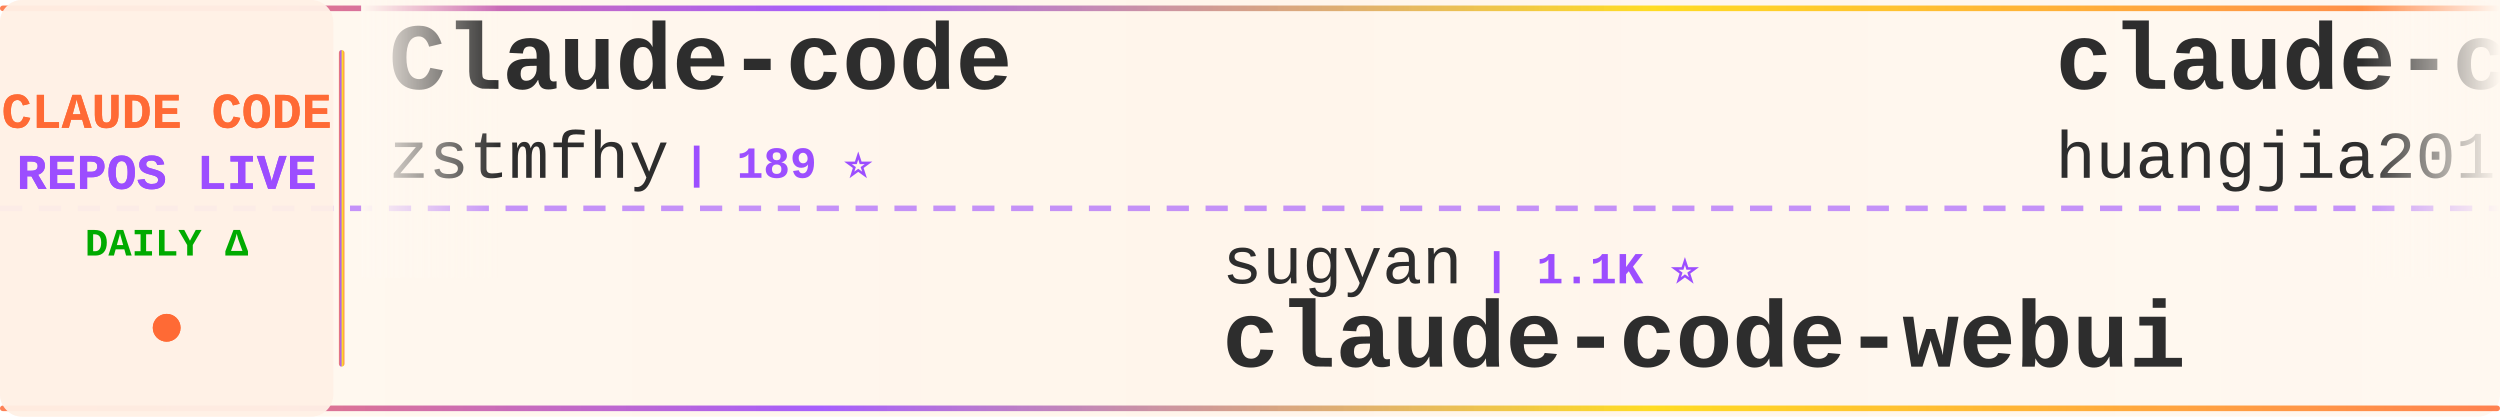
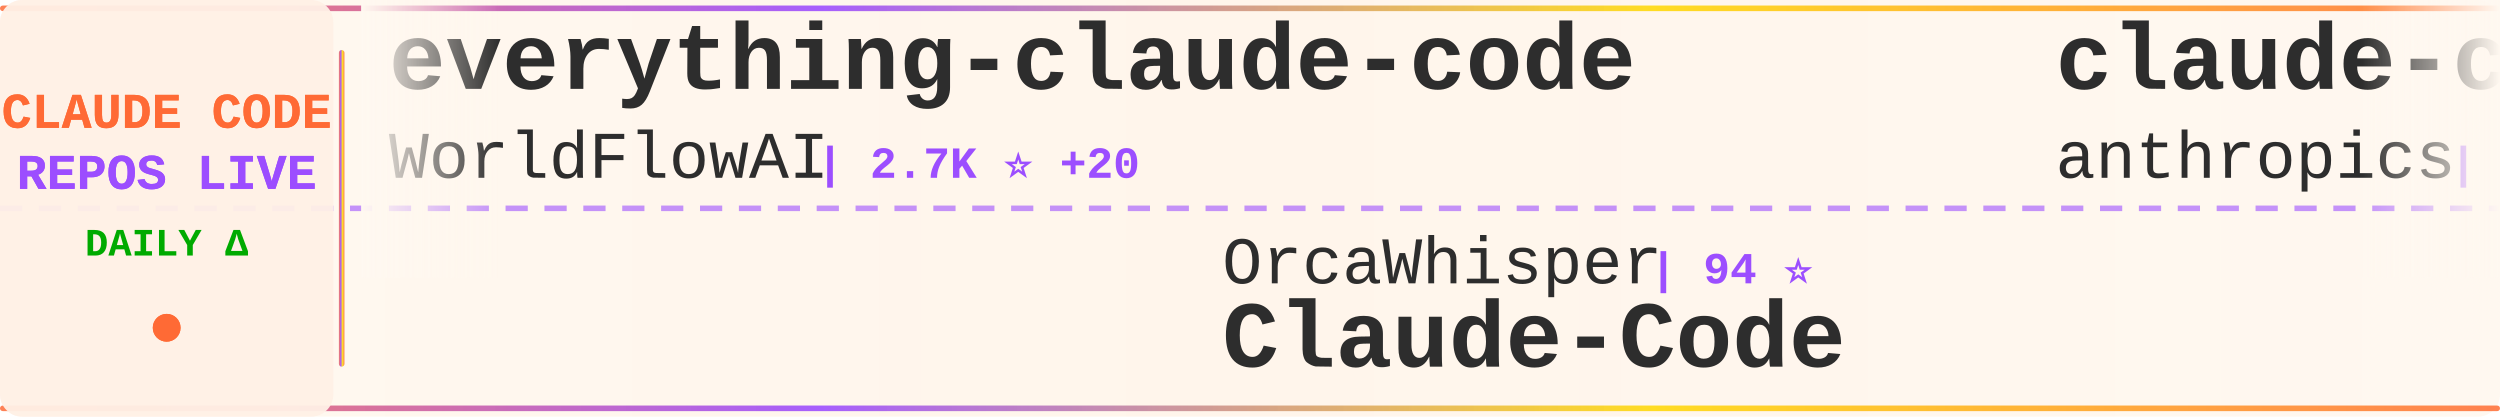
<svg xmlns="http://www.w3.org/2000/svg" width="900" height="150">
  <defs>
    <linearGradient id="tickerBg" x1="0%" y1="0%" x2="100%" y2="0%">
      <stop offset="0%" style="stop-color:#fff8f0;stop-opacity:0.98" />
      <stop offset="50%" style="stop-color:#fff5eb;stop-opacity:1" />
      <stop offset="100%" style="stop-color:#fff8f0;stop-opacity:0.98" />
    </linearGradient>
    <linearGradient id="borderGrad" x1="0%" y1="0%" x2="100%" y2="0%">
      <stop offset="0%" style="stop-color:#FF6B35;stop-opacity:0.85">
        <animate attributeName="stop-opacity" values="0.85;1;0.85" dur="2s" repeatCount="indefinite" />
      </stop>
      <stop offset="33%" style="stop-color:#9C4EFF;stop-opacity:0.9">
        <animate attributeName="stop-opacity" values="0.9;1;0.9" dur="2.2s" repeatCount="indefinite" />
      </stop>
      <stop offset="66%" style="stop-color:#FFD700;stop-opacity:0.85">
        <animate attributeName="stop-opacity" values="0.85;1;0.85" dur="1.8s" repeatCount="indefinite" />
      </stop>
      <stop offset="100%" style="stop-color:#FF6B35;stop-opacity:0.85">
        <animate attributeName="stop-opacity" values="0.85;1;0.85" dur="2s" repeatCount="indefinite" />
      </stop>
    </linearGradient>
    <filter id="textGlow">
      <feGaussianBlur stdDeviation="0.15" result="coloredBlur" />
      <feMerge>
        <feMergeNode in="coloredBlur" />
        <feMergeNode in="SourceGraphic" />
      </feMerge>
    </filter>
    <filter id="metricGlow">
      <feGaussianBlur stdDeviation="0.2" result="coloredBlur" />
      <feMerge>
        <feMergeNode in="coloredBlur" />
        <feMergeNode in="SourceGraphic" />
      </feMerge>
    </filter>
    <linearGradient id="leftFade" x1="0%" y1="0%" x2="100%" y2="0%">
      <stop offset="0%" style="stop-color:#fff8f0;stop-opacity:1" />
      <stop offset="100%" style="stop-color:#fff8f0;stop-opacity:0" />
    </linearGradient>
    <linearGradient id="rightFade" x1="0%" y1="0%" x2="100%" y2="0%">
      <stop offset="0%" style="stop-color:#fff8f0;stop-opacity:0" />
      <stop offset="100%" style="stop-color:#fff8f0;stop-opacity:1" />
    </linearGradient>
  </defs>
  <rect width="900" height="150" fill="url(#tickerBg)" rx="8" />
  <rect x="0" y="2" width="900" height="2" fill="url(#borderGrad)" rx="1" />
  <rect x="0" y="146" width="900" height="2" fill="url(#borderGrad)" rx="1" />
  <line x1="0" y1="75" x2="900" y2="75" stroke="#9C4EFF" stroke-width="2" stroke-dasharray="8 6" opacity="0.6" />
  <rect x="0" y="0" width="120" height="150" fill="#fff0e6" opacity="0.95" rx="8" />
  <text x="60" y="46" font-family="'Courier New', monospace" font-size="18" font-weight="bold" fill="#FF6B35" text-anchor="middle" filter="url(#textGlow)">
    CLAUDE CODE
  </text>
  <text x="60" y="68" font-family="'Courier New', monospace" font-size="18" font-weight="bold" fill="#9C4EFF" text-anchor="middle" filter="url(#textGlow)">
    REPOS LIVE
  </text>
  <text x="60" y="92" font-family="'Courier New', monospace" font-size="14" font-weight="bold" fill="#00aa00" text-anchor="middle">
    DAILY Δ
  </text>
  <circle cx="60" cy="118" r="5" fill="#FF6B35" filter="url(#metricGlow)">
    <animate attributeName="r" values="4;6;4" dur="1.5s" repeatCount="indefinite" />
    <animate attributeName="opacity" values="0.6;1;0.6" dur="1.5s" repeatCount="indefinite" />
  </circle>
  <rect x="122" y="18" width="2" height="114" fill="url(#borderGrad)" rx="1" />
  <clipPath id="tickerClip">
    <rect x="130" y="0" width="770" height="150" />
  </clipPath>
  <g clip-path="url(#tickerClip)">
    <g id="tickerItems">
      <animateTransform attributeName="transform" attributeType="XML" type="translate" from="0 0" to="-3000 0" dur="54s" repeatCount="indefinite" />
      <g transform="translate(0, 0)">
-         <text x="140" y="32" font-family="'Courier New', monospace" font-size="34" font-weight="bold" fill="#2d2d2d">Claude-code</text>
-         <text x="140" y="64" font-family="'Courier New', monospace" font-size="24" font-weight="normal" fill="#2d2d2d" opacity="1.0">zstmfhy</text>
-         <text x="246" y="64" font-family="'Courier New', monospace" font-size="16" font-weight="bold" fill="#9C4EFF"> | 189 ⭐</text>
+         <text x="140" y="32" font-family="'Courier New', monospace" font-size="34" font-weight="bold" fill="#2d2d2d">everything-claude-code</text>
+         <text x="140" y="64" font-family="'Courier New', monospace" font-size="24" font-weight="normal" fill="#2d2d2d" opacity="1.0">WorldFlowAI</text>
+         <text x="294" y="64" font-family="'Courier New', monospace" font-size="16" font-weight="bold" fill="#9C4EFF"> | 2.7K ⭐ +20</text>
      </g>
      <g transform="translate(300, 0)">
-         <text x="140" y="102" font-family="'Courier New', monospace" font-size="24" font-weight="normal" fill="#2d2d2d" opacity="1.0">sugyan</text>
-         <text x="234" y="102" font-family="'Courier New', monospace" font-size="16" font-weight="bold" fill="#9C4EFF"> | 1.1K ⭐</text>
-         <text x="140" y="132" font-family="'Courier New', monospace" font-size="34" font-weight="bold" fill="#2d2d2d">claude-code-webui</text>
+         <text x="140" y="102" font-family="'Courier New', monospace" font-size="24" font-weight="normal" fill="#2d2d2d" opacity="1.0">OrcaWhisper</text>
+         <text x="294" y="102" font-family="'Courier New', monospace" font-size="16" font-weight="bold" fill="#9C4EFF"> | 94 ⭐</text>
+         <text x="140" y="132" font-family="'Courier New', monospace" font-size="34" font-weight="bold" fill="#2d2d2d">Claude-Code</text>
      </g>
      <g transform="translate(600, 0)">
-         <text x="140" y="32" font-family="'Courier New', monospace" font-size="34" font-weight="bold" fill="#2d2d2d">claude-code-engineering</text>
-         <text x="140" y="64" font-family="'Courier New', monospace" font-size="24" font-weight="normal" fill="#2d2d2d" opacity="1.0">huangjia2019</text>
-         <text x="306" y="64" font-family="'Courier New', monospace" font-size="16" font-weight="bold" fill="#9C4EFF"> | 1.1K ⭐</text>
+         <text x="140" y="32" font-family="'Courier New', monospace" font-size="34" font-weight="bold" fill="#2d2d2d">claude-code-security-rev...</text>
+         <text x="140" y="64" font-family="'Courier New', monospace" font-size="24" font-weight="normal" fill="#2d2d2d" opacity="1.0">anthropics</text>
+         <text x="282" y="64" font-family="'Courier New', monospace" font-size="16" font-weight="bold" fill="#9C4EFF"> | 6.2K ⭐ +1</text>
      </g>
      <g transform="translate(900, 0)">
-         <text x="140" y="102" font-family="'Courier New', monospace" font-size="24" font-weight="normal" fill="#2d2d2d" opacity="1.0">Chachamaru127</text>
-         <text x="318" y="102" font-family="'Courier New', monospace" font-size="16" font-weight="bold" fill="#9C4EFF"> | 3.1K ⭐ +1</text>
-         <text x="140" y="132" font-family="'Courier New', monospace" font-size="34" font-weight="bold" fill="#2d2d2d">claude-code-harness</text>
+         <text x="140" y="102" font-family="'Courier New', monospace" font-size="24" font-weight="normal" fill="#2d2d2d" opacity="1.0">affaan-m</text>
+         <text x="258" y="102" font-family="'Courier New', monospace" font-size="16" font-weight="bold" fill="#9C4EFF"> | 254.0K ⭐ +314</text>
+         <text x="140" y="132" font-family="'Courier New', monospace" font-size="34" font-weight="bold" fill="#2d2d2d">ECC</text>
      </g>
      <g transform="translate(1200, 0)">
-         <text x="140" y="32" font-family="'Courier New', monospace" font-size="34" font-weight="bold" fill="#2d2d2d">claude-code-sourcemap</text>
-         <text x="140" y="64" font-family="'Courier New', monospace" font-size="24" font-weight="normal" fill="#2d2d2d" opacity="1.0">ChinaSiro</text>
-         <text x="270" y="64" font-family="'Courier New', monospace" font-size="16" font-weight="bold" fill="#9C4EFF"> | 9.7K ⭐ +1</text>
+         <text x="140" y="32" font-family="'Courier New', monospace" font-size="34" font-weight="bold" fill="#2d2d2d">claude-code-source</text>
+         <text x="140" y="64" font-family="'Courier New', monospace" font-size="24" font-weight="normal" fill="#2d2d2d" opacity="1.0">JrCx7scC</text>
+         <text x="258" y="64" font-family="'Courier New', monospace" font-size="16" font-weight="bold" fill="#9C4EFF"> | 376 ⭐</text>
      </g>
      <g transform="translate(1500, 0)">
-         <text x="140" y="102" font-family="'Courier New', monospace" font-size="24" font-weight="normal" fill="#2d2d2d" opacity="1.0">pedrohcgs</text>
-         <text x="270" y="102" font-family="'Courier New', monospace" font-size="16" font-weight="bold" fill="#9C4EFF"> | 1.6K ⭐ +1</text>
-         <text x="140" y="132" font-family="'Courier New', monospace" font-size="34" font-weight="bold" fill="#2d2d2d">claude-code-my-workflow</text>
+         <text x="140" y="102" font-family="'Courier New', monospace" font-size="24" font-weight="normal" fill="#2d2d2d" opacity="1.0">ccplugins</text>
+         <text x="270" y="102" font-family="'Courier New', monospace" font-size="16" font-weight="bold" fill="#9C4EFF"> | 933 ⭐</text>
+         <text x="140" y="132" font-family="'Courier New', monospace" font-size="34" font-weight="bold" fill="#2d2d2d">awesome-claude-code-plug...</text>
      </g>
      <g transform="translate(1800, 0)">
-         <text x="140" y="32" font-family="'Courier New', monospace" font-size="34" font-weight="bold" fill="#2d2d2d">claude-code-local</text>
-         <text x="140" y="64" font-family="'Courier New', monospace" font-size="24" font-weight="normal" fill="#2d2d2d" opacity="1.0">nicedreamzapp</text>
-         <text x="318" y="64" font-family="'Courier New', monospace" font-size="16" font-weight="bold" fill="#9C4EFF"> | 3.3K ⭐ +1</text>
+         <text x="140" y="32" font-family="'Courier New', monospace" font-size="34" font-weight="bold" fill="#2d2d2d">Claude-Code</text>
+         <text x="140" y="64" font-family="'Courier New', monospace" font-size="24" font-weight="normal" fill="#2d2d2d" opacity="1.0">pengchengneo</text>
+         <text x="306" y="64" font-family="'Courier New', monospace" font-size="16" font-weight="bold" fill="#9C4EFF"> | 1.8K ⭐</text>
      </g>
      <g transform="translate(2100, 0)">
-         <text x="140" y="102" font-family="'Courier New', monospace" font-size="24" font-weight="normal" fill="#2d2d2d" opacity="1.0">shareAI-lab</text>
-         <text x="294" y="102" font-family="'Courier New', monospace" font-size="16" font-weight="bold" fill="#9C4EFF"> | 76.3K ⭐ +26</text>
-         <text x="140" y="132" font-family="'Courier New', monospace" font-size="34" font-weight="bold" fill="#2d2d2d">learn-claude-code</text>
+         <text x="140" y="102" font-family="'Courier New', monospace" font-size="24" font-weight="normal" fill="#2d2d2d" opacity="1.0">AprilNEA</text>
+         <text x="258" y="102" font-family="'Courier New', monospace" font-size="16" font-weight="bold" fill="#9C4EFF"> | 391 ⭐</text>
+         <text x="140" y="132" font-family="'Courier New', monospace" font-size="34" font-weight="bold" fill="#2d2d2d">claude-code-source</text>
      </g>
      <g transform="translate(2400, 0)">
-         <text x="140" y="32" font-family="'Courier New', monospace" font-size="34" font-weight="bold" fill="#2d2d2d">everything-claude-code-z...</text>
-         <text x="140" y="64" font-family="'Courier New', monospace" font-size="24" font-weight="normal" fill="#2d2d2d" opacity="1.0">xu-xiang</text>
-         <text x="258" y="64" font-family="'Courier New', monospace" font-size="16" font-weight="bold" fill="#9C4EFF"> | 1.9K ⭐</text>
+         <text x="140" y="32" font-family="'Courier New', monospace" font-size="34" font-weight="bold" fill="#2d2d2d">Claude-Code-Usage-Monito...</text>
+         <text x="140" y="64" font-family="'Courier New', monospace" font-size="24" font-weight="normal" fill="#2d2d2d" opacity="1.0">Maciek-roboblog</text>
+         <text x="342" y="64" font-family="'Courier New', monospace" font-size="16" font-weight="bold" fill="#9C4EFF"> | 8.7K ⭐</text>
      </g>
      <g transform="translate(2700, 0)">
-         <text x="140" y="102" font-family="'Courier New', monospace" font-size="24" font-weight="normal" fill="#2d2d2d" opacity="1.0">Cranot</text>
-         <text x="234" y="102" font-family="'Courier New', monospace" font-size="16" font-weight="bold" fill="#9C4EFF"> | 2.9K ⭐</text>
-         <text x="140" y="132" font-family="'Courier New', monospace" font-size="34" font-weight="bold" fill="#2d2d2d">claude-code-guide</text>
+         <text x="140" y="102" font-family="'Courier New', monospace" font-size="24" font-weight="normal" fill="#2d2d2d" opacity="1.0">KPR111</text>
+         <text x="234" y="102" font-family="'Courier New', monospace" font-size="16" font-weight="bold" fill="#9C4EFF"> | 18 ⭐</text>
+         <text x="140" y="132" font-family="'Courier New', monospace" font-size="34" font-weight="bold" fill="#2d2d2d">Claude-Code</text>
      </g>
      <g transform="translate(3000, 0)">
-         <text x="140" y="32" font-family="'Courier New', monospace" font-size="34" font-weight="bold" fill="#2d2d2d">Claude-code</text>
-         <text x="140" y="64" font-family="'Courier New', monospace" font-size="24" font-weight="normal" fill="#2d2d2d" opacity="1.0">zstmfhy</text>
-         <text x="246" y="64" font-family="'Courier New', monospace" font-size="16" font-weight="bold" fill="#9C4EFF"> | 189 ⭐</text>
+         <text x="140" y="32" font-family="'Courier New', monospace" font-size="34" font-weight="bold" fill="#2d2d2d">everything-claude-code</text>
+         <text x="140" y="64" font-family="'Courier New', monospace" font-size="24" font-weight="normal" fill="#2d2d2d" opacity="1.0">WorldFlowAI</text>
+         <text x="294" y="64" font-family="'Courier New', monospace" font-size="16" font-weight="bold" fill="#9C4EFF"> | 2.7K ⭐ +20</text>
      </g>
      <g transform="translate(3300, 0)">
-         <text x="140" y="102" font-family="'Courier New', monospace" font-size="24" font-weight="normal" fill="#2d2d2d" opacity="1.0">sugyan</text>
-         <text x="234" y="102" font-family="'Courier New', monospace" font-size="16" font-weight="bold" fill="#9C4EFF"> | 1.1K ⭐</text>
-         <text x="140" y="132" font-family="'Courier New', monospace" font-size="34" font-weight="bold" fill="#2d2d2d">claude-code-webui</text>
+         <text x="140" y="102" font-family="'Courier New', monospace" font-size="24" font-weight="normal" fill="#2d2d2d" opacity="1.0">OrcaWhisper</text>
+         <text x="294" y="102" font-family="'Courier New', monospace" font-size="16" font-weight="bold" fill="#9C4EFF"> | 94 ⭐</text>
+         <text x="140" y="132" font-family="'Courier New', monospace" font-size="34" font-weight="bold" fill="#2d2d2d">Claude-Code</text>
      </g>
      <g transform="translate(3600, 0)">
-         <text x="140" y="32" font-family="'Courier New', monospace" font-size="34" font-weight="bold" fill="#2d2d2d">claude-code-engineering</text>
-         <text x="140" y="64" font-family="'Courier New', monospace" font-size="24" font-weight="normal" fill="#2d2d2d" opacity="1.0">huangjia2019</text>
-         <text x="306" y="64" font-family="'Courier New', monospace" font-size="16" font-weight="bold" fill="#9C4EFF"> | 1.1K ⭐</text>
+         <text x="140" y="32" font-family="'Courier New', monospace" font-size="34" font-weight="bold" fill="#2d2d2d">claude-code-security-rev...</text>
+         <text x="140" y="64" font-family="'Courier New', monospace" font-size="24" font-weight="normal" fill="#2d2d2d" opacity="1.0">anthropics</text>
+         <text x="282" y="64" font-family="'Courier New', monospace" font-size="16" font-weight="bold" fill="#9C4EFF"> | 6.2K ⭐ +1</text>
      </g>
      <g transform="translate(3900, 0)">
-         <text x="140" y="102" font-family="'Courier New', monospace" font-size="24" font-weight="normal" fill="#2d2d2d" opacity="1.0">Chachamaru127</text>
-         <text x="318" y="102" font-family="'Courier New', monospace" font-size="16" font-weight="bold" fill="#9C4EFF"> | 3.1K ⭐ +1</text>
-         <text x="140" y="132" font-family="'Courier New', monospace" font-size="34" font-weight="bold" fill="#2d2d2d">claude-code-harness</text>
+         <text x="140" y="102" font-family="'Courier New', monospace" font-size="24" font-weight="normal" fill="#2d2d2d" opacity="1.0">affaan-m</text>
+         <text x="258" y="102" font-family="'Courier New', monospace" font-size="16" font-weight="bold" fill="#9C4EFF"> | 254.0K ⭐ +314</text>
+         <text x="140" y="132" font-family="'Courier New', monospace" font-size="34" font-weight="bold" fill="#2d2d2d">ECC</text>
      </g>
    </g>
  </g>
  <rect x="130" y="0" width="50" height="100" fill="url(#leftFade)" />
  <rect x="850" y="0" width="50" height="100" fill="url(#rightFade)" />
</svg>
